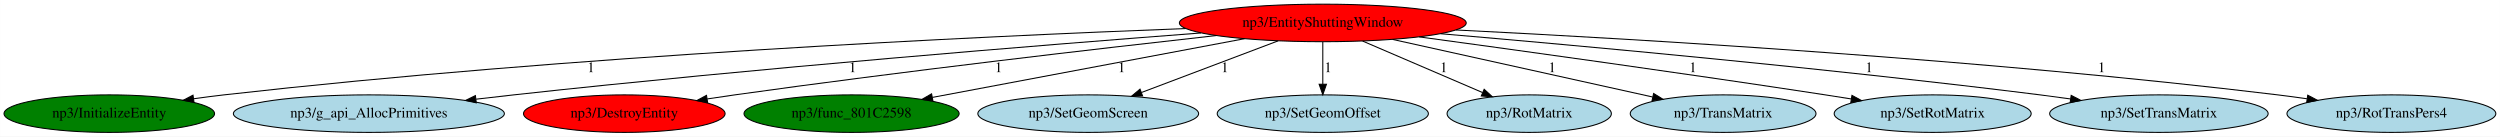
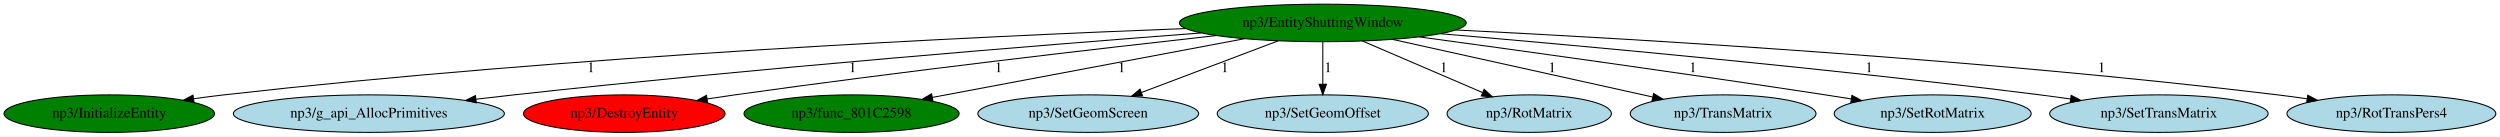
<svg xmlns="http://www.w3.org/2000/svg" xmlns:xlink="http://www.w3.org/1999/xlink" width="2398pt" height="131pt" viewBox="0.00 0.00 2397.83 131.00">
  <g id="graph0" class="graph" transform="scale(1 1) rotate(0) translate(4 127)">
    <polygon fill="white" stroke="transparent" points="-4,4 -4,-127 2393.83,-127 2393.83,4 -4,4" />
    <g id="node1" class="node">
-       <ellipse fill="red" stroke="black" cx="1264.74" cy="-105" rx="137.58" ry="18" />
+       <ellipse fill="green" stroke="black" cx="1264.74" cy="-105" rx="137.58" ry="18" />
      <text text-anchor="middle" x="1264.74" y="-101.3" font-family="Times,serif" font-size="14.00">np3/EntityShuttingWindow</text>
    </g>
    <g id="node2" class="node">
      <g id="a_node2">
        <a xlink:href="InitializeEntity.svg" xlink:title="np3/InitializeEntity">
          <ellipse fill="green" stroke="black" cx="100.74" cy="-18" rx="100.98" ry="18" />
          <text text-anchor="middle" x="100.74" y="-14.3" font-family="Times,serif" font-size="14.00">np3/InitializeEntity</text>
        </a>
      </g>
    </g>
    <g id="edge1" class="edge">
      <path fill="none" stroke="black" d="M1132.92,-99.59C933.02,-91.98 541.44,-73.46 210.74,-36 201.34,-34.93 191.5,-33.65 181.75,-32.28" />
      <polygon fill="black" stroke="black" points="182.03,-28.79 171.63,-30.82 181.03,-35.71 182.03,-28.79" />
      <text text-anchor="middle" x="562.74" y="-57.8" font-family="Times,serif" font-size="14.00">1</text>
    </g>
    <g id="node3" class="node">
      <g id="a_node3">
        <a xlink:href="g_api_AllocPrimitives.svg" xlink:title="np3/g_api_AllocPrimitives">
          <ellipse fill="lightblue" stroke="black" cx="349.74" cy="-18" rx="129.98" ry="18" />
          <text text-anchor="middle" x="349.74" y="-14.3" font-family="Times,serif" font-size="14.00">np3/g_api_AllocPrimitives</text>
        </a>
      </g>
    </g>
    <g id="edge2" class="edge">
      <path fill="none" stroke="black" d="M1147.91,-95.38C995.9,-83.79 722.14,-61.66 488.74,-36 477.04,-34.71 464.78,-33.3 452.61,-31.87" />
      <polygon fill="black" stroke="black" points="452.76,-28.36 442.42,-30.65 451.93,-35.31 452.76,-28.36" />
      <text text-anchor="middle" x="813.74" y="-57.8" font-family="Times,serif" font-size="14.00">1</text>
    </g>
    <g id="node4" class="node">
      <g id="a_node4">
        <a xlink:href="DestroyEntity.svg" xlink:title="np3/DestroyEntity">
          <ellipse fill="red" stroke="black" cx="594.74" cy="-18" rx="96.68" ry="18" />
          <text text-anchor="middle" x="594.74" y="-14.3" font-family="Times,serif" font-size="14.00">np3/DestroyEntity</text>
        </a>
      </g>
    </g>
    <g id="edge3" class="edge">
      <path fill="none" stroke="black" d="M1162.44,-92.88C1049.32,-80.3 861.77,-58.61 700.74,-36 692.16,-34.79 683.2,-33.47 674.28,-32.1" />
      <polygon fill="black" stroke="black" points="674.66,-28.62 664.25,-30.54 673.59,-35.54 674.66,-28.62" />
      <text text-anchor="middle" x="953.74" y="-57.8" font-family="Times,serif" font-size="14.00">1</text>
    </g>
    <g id="node5" class="node">
      <g id="a_node5">
        <a xlink:href="func_801C2598.svg" xlink:title="np3/func_801C2598">
          <ellipse fill="green" stroke="black" cx="812.74" cy="-18" rx="103.18" ry="18" />
          <text text-anchor="middle" x="812.74" y="-14.3" font-family="Times,serif" font-size="14.00">np3/func_801C2598</text>
        </a>
      </g>
    </g>
    <g id="edge4" class="edge">
      <path fill="none" stroke="black" d="M1189.6,-89.87C1106.73,-74.29 974.08,-49.34 890.28,-33.58" />
      <polygon fill="black" stroke="black" points="890.78,-30.11 880.31,-31.71 889.49,-36.99 890.78,-30.11" />
      <text text-anchor="middle" x="1071.74" y="-57.8" font-family="Times,serif" font-size="14.00">1</text>
    </g>
    <g id="node6" class="node">
      <g id="a_node6">
        <a xlink:href="SetGeomScreen.svg" xlink:title="np3/SetGeomScreen">
          <ellipse fill="lightblue" stroke="black" cx="1039.74" cy="-18" rx="105.88" ry="18" />
          <text text-anchor="middle" x="1039.74" y="-14.3" font-family="Times,serif" font-size="14.00">np3/SetGeomScreen</text>
        </a>
      </g>
    </g>
    <g id="edge5" class="edge">
      <path fill="none" stroke="black" d="M1221.89,-87.81C1184.55,-73.71 1130.33,-53.22 1090.76,-38.27" />
      <polygon fill="black" stroke="black" points="1091.88,-34.96 1081.29,-34.7 1089.41,-41.5 1091.88,-34.96" />
      <text text-anchor="middle" x="1170.74" y="-57.8" font-family="Times,serif" font-size="14.00">1</text>
    </g>
    <g id="node7" class="node">
      <g id="a_node7">
        <a xlink:href="SetGeomOffset.svg" xlink:title="np3/SetGeomOffset">
          <ellipse fill="lightblue" stroke="black" cx="1264.74" cy="-18" rx="101.28" ry="18" />
          <text text-anchor="middle" x="1264.74" y="-14.3" font-family="Times,serif" font-size="14.00">np3/SetGeomOffset</text>
        </a>
      </g>
    </g>
    <g id="edge6" class="edge">
      <path fill="none" stroke="black" d="M1264.74,-86.8C1264.74,-75.16 1264.74,-59.55 1264.74,-46.24" />
      <polygon fill="black" stroke="black" points="1268.24,-46.18 1264.74,-36.18 1261.24,-46.18 1268.24,-46.18" />
      <text text-anchor="middle" x="1269.74" y="-57.8" font-family="Times,serif" font-size="14.00">1</text>
    </g>
    <g id="node8" class="node">
      <g id="a_node8">
        <a xlink:href="RotMatrix.svg" xlink:title="np3/RotMatrix">
          <ellipse fill="lightblue" stroke="black" cx="1462.74" cy="-18" rx="78.79" ry="18" />
          <text text-anchor="middle" x="1462.74" y="-14.3" font-family="Times,serif" font-size="14.00">np3/RotMatrix</text>
        </a>
      </g>
    </g>
    <g id="edge7" class="edge">
      <path fill="none" stroke="black" d="M1302.92,-87.61C1335.79,-73.5 1383.26,-53.12 1417.93,-38.24" />
      <polygon fill="black" stroke="black" points="1419.53,-41.36 1427.34,-34.2 1416.77,-34.92 1419.53,-41.36" />
      <text text-anchor="middle" x="1380.74" y="-57.8" font-family="Times,serif" font-size="14.00">1</text>
    </g>
    <g id="node9" class="node">
      <g id="a_node9">
        <a xlink:href="TransMatrix.svg" xlink:title="np3/TransMatrix">
          <ellipse fill="lightblue" stroke="black" cx="1648.74" cy="-18" rx="89.08" ry="18" />
          <text text-anchor="middle" x="1648.74" y="-14.3" font-family="Times,serif" font-size="14.00">np3/TransMatrix</text>
        </a>
      </g>
    </g>
    <g id="edge8" class="edge">
      <path fill="none" stroke="black" d="M1331.63,-89.19C1401.57,-73.71 1510.75,-49.55 1581,-33.99" />
      <polygon fill="black" stroke="black" points="1582.07,-37.34 1591.08,-31.76 1580.56,-30.51 1582.07,-37.34" />
      <text text-anchor="middle" x="1484.74" y="-57.8" font-family="Times,serif" font-size="14.00">1</text>
    </g>
    <g id="node10" class="node">
      <g id="a_node10">
        <a xlink:href="SetRotMatrix.svg" xlink:title="np3/SetRotMatrix">
          <ellipse fill="lightblue" stroke="black" cx="1849.74" cy="-18" rx="94.48" ry="18" />
          <text text-anchor="middle" x="1849.74" y="-14.3" font-family="Times,serif" font-size="14.00">np3/SetRotMatrix</text>
        </a>
      </g>
    </g>
    <g id="edge9" class="edge">
      <path fill="none" stroke="black" d="M1357.24,-91.61C1454.34,-78.44 1611.41,-56.71 1746.74,-36 1754.85,-34.76 1763.32,-33.42 1771.76,-32.07" />
      <polygon fill="black" stroke="black" points="1772.32,-35.52 1781.63,-30.47 1771.2,-28.61 1772.32,-35.52" />
      <text text-anchor="middle" x="1619.74" y="-57.8" font-family="Times,serif" font-size="14.00">1</text>
    </g>
    <g id="node11" class="node">
      <g id="a_node11">
        <a xlink:href="SetTransMatrix.svg" xlink:title="np3/SetTransMatrix">
          <ellipse fill="lightblue" stroke="black" cx="2066.74" cy="-18" rx="104.78" ry="18" />
          <text text-anchor="middle" x="2066.74" y="-14.3" font-family="Times,serif" font-size="14.00">np3/SetTransMatrix</text>
        </a>
      </g>
    </g>
    <g id="edge10" class="edge">
      <path fill="none" stroke="black" d="M1377.86,-94.65C1514.37,-82.95 1750.73,-61.34 1952.74,-36 1962.17,-34.82 1972.03,-33.49 1981.83,-32.11" />
      <polygon fill="black" stroke="black" points="1982.59,-35.53 1992,-30.65 1981.6,-28.6 1982.59,-35.53" />
      <text text-anchor="middle" x="1788.74" y="-57.8" font-family="Times,serif" font-size="14.00">1</text>
    </g>
    <g id="node12" class="node">
      <g id="a_node12">
        <a xlink:href="RotTransPers4.svg" xlink:title="np3/RotTransPers4">
          <ellipse fill="lightblue" stroke="black" cx="2289.74" cy="-18" rx="100.18" ry="18" />
          <text text-anchor="middle" x="2289.74" y="-14.3" font-family="Times,serif" font-size="14.00">np3/RotTransPers4</text>
        </a>
      </g>
    </g>
    <g id="edge11" class="edge">
      <path fill="none" stroke="black" d="M1392.54,-98.25C1569.91,-89.42 1900.53,-69.88 2180.74,-36 2189.82,-34.9 2199.3,-33.62 2208.72,-32.27" />
      <polygon fill="black" stroke="black" points="2209.51,-35.69 2218.89,-30.77 2208.49,-28.76 2209.51,-35.69" />
      <text text-anchor="middle" x="2011.74" y="-57.8" font-family="Times,serif" font-size="14.00">1</text>
    </g>
  </g>
</svg>
